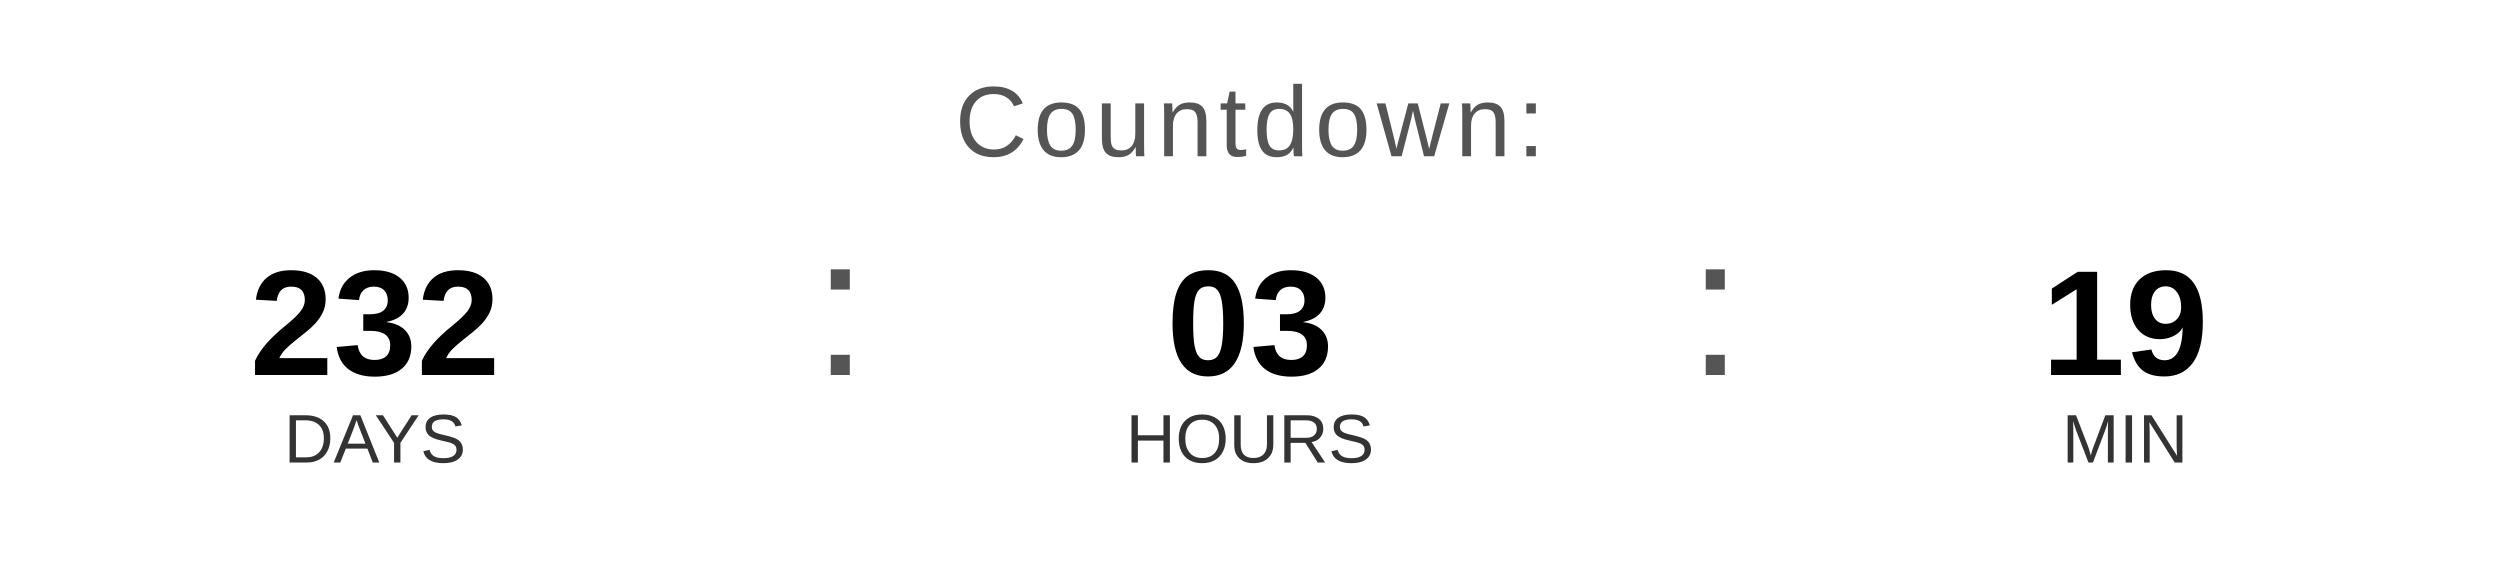
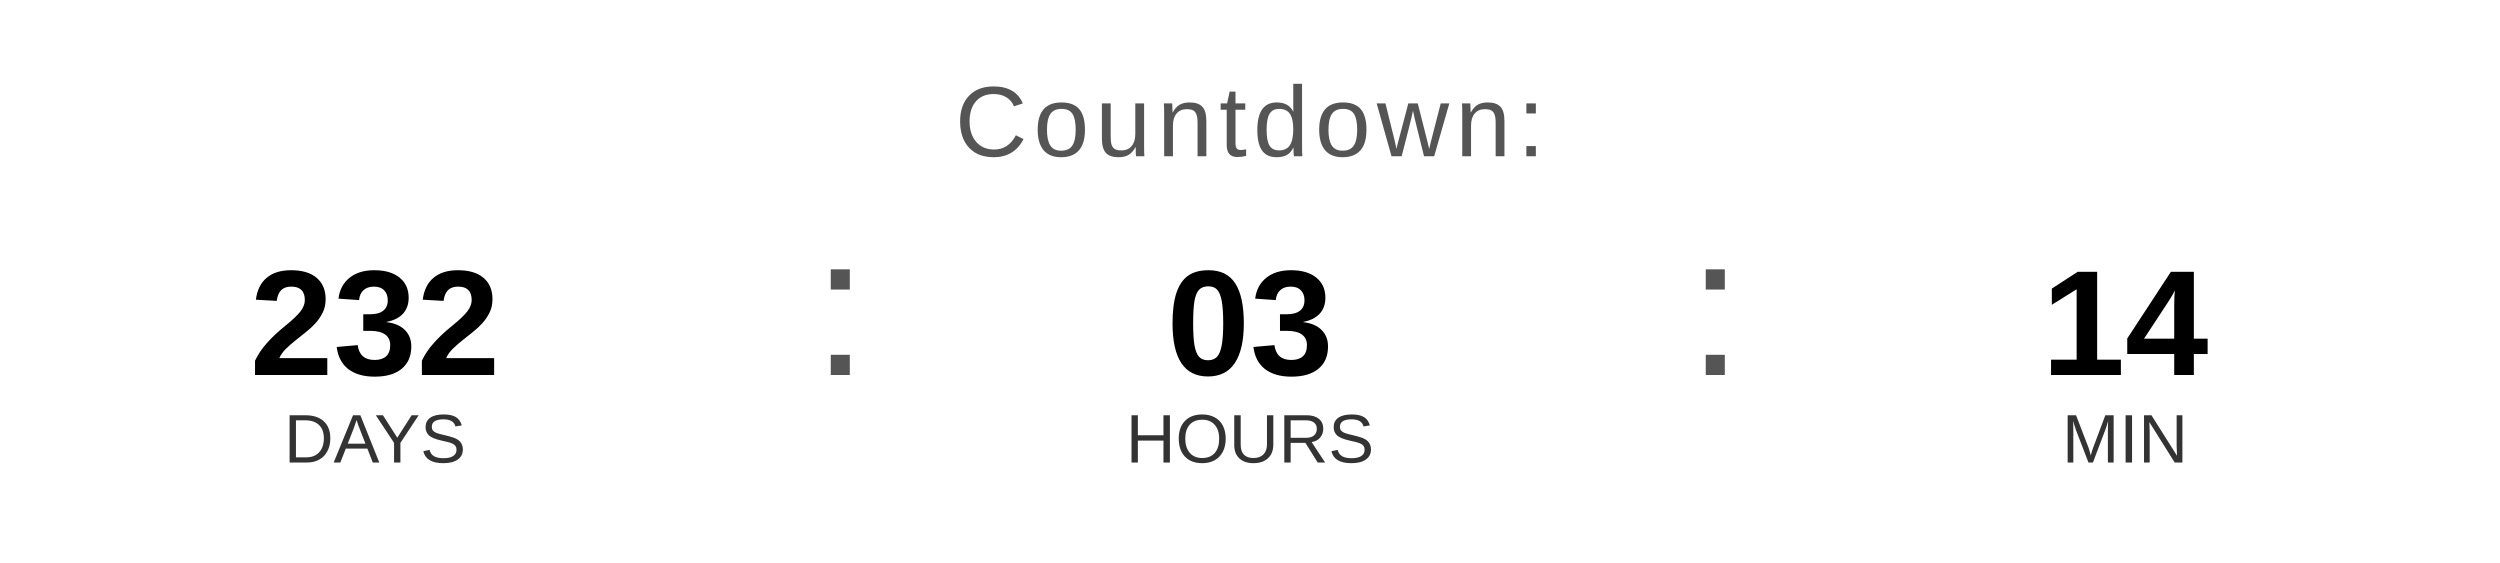
<svg xmlns="http://www.w3.org/2000/svg" width="400" height="90" viewBox="0 0 400 90">
  <text x="200" y="25" font-family="Arial, Helvetica, sans-serif" font-size="16" fill="#555555" text-anchor="middle" letter-spacing="1">
    Countdown:
  </text>
  <text x="60" y="60" font-family="Arial, Helvetica, sans-serif" font-size="24" font-weight="bold" fill="#000000" text-anchor="middle">232</text>
  <text x="60" y="74" font-family="Arial, Helvetica, sans-serif" font-size="11" fill="#333333" text-anchor="middle">DAYS</text>
  <text x="130" y="60" font-family="Arial, sans-serif" font-size="32" fill="#555555">:</text>
  <text x="200" y="60" font-family="Arial, Helvetica, sans-serif" font-size="24" font-weight="bold" fill="#000000" text-anchor="middle">03</text>
  <text x="200" y="74" font-family="Arial, Helvetica, sans-serif" font-size="11" fill="#333333" text-anchor="middle">HOURS</text>
  <text x="270" y="60" font-family="Arial, sans-serif" font-size="32" fill="#555555">:</text>
-   <text x="340" y="60" font-family="Arial, Helvetica, sans-serif" font-size="24" font-weight="bold" fill="#000000" text-anchor="middle">19</text>
+   <text x="340" y="60" font-family="Arial, Helvetica, sans-serif" font-size="24" font-weight="bold" fill="#000000" text-anchor="middle">14</text>
  <text x="340" y="74" font-family="Arial, Helvetica, sans-serif" font-size="11" fill="#333333" text-anchor="middle">MIN</text>
</svg>
